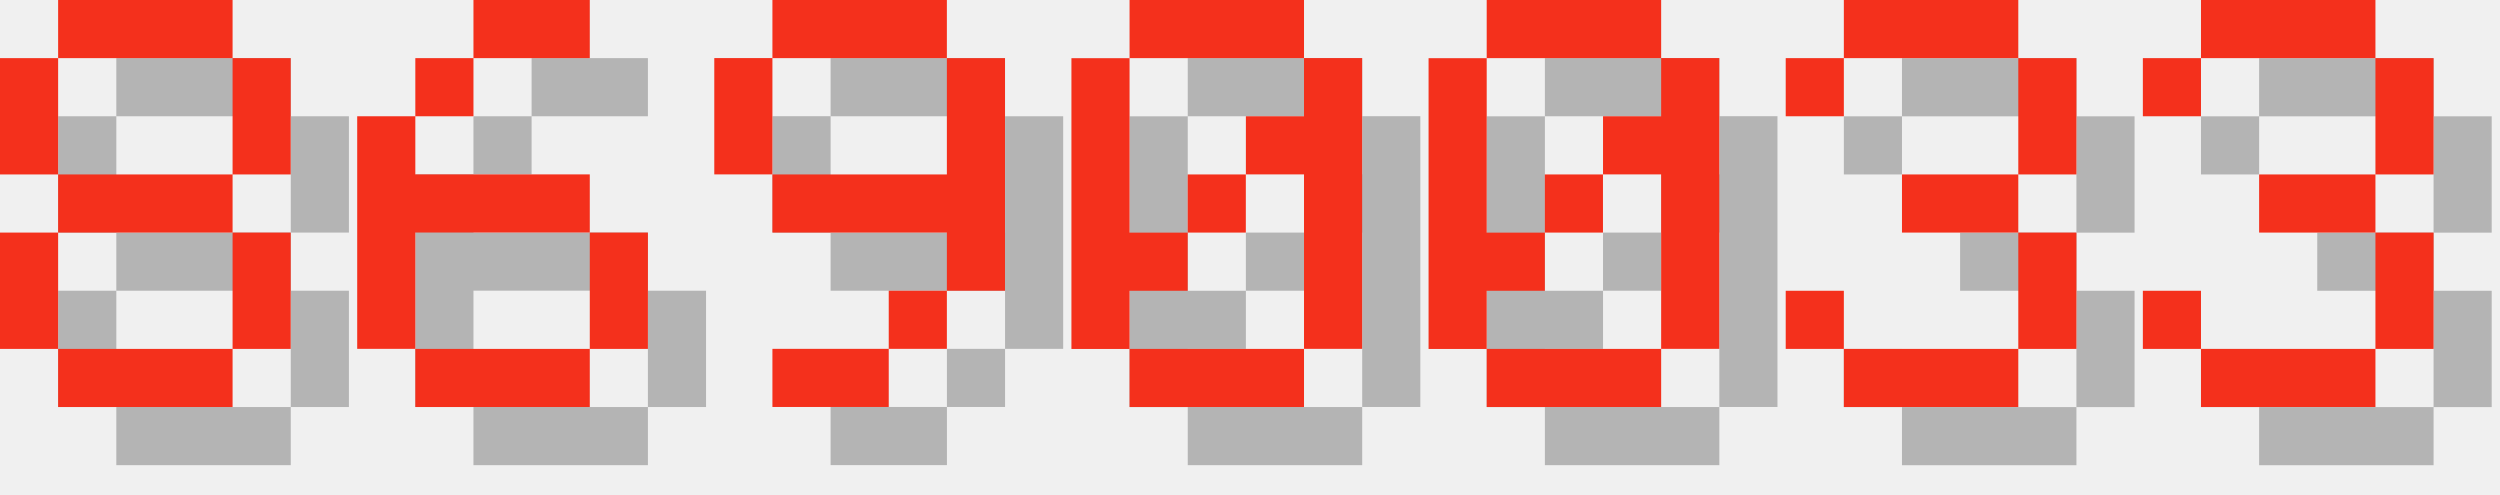
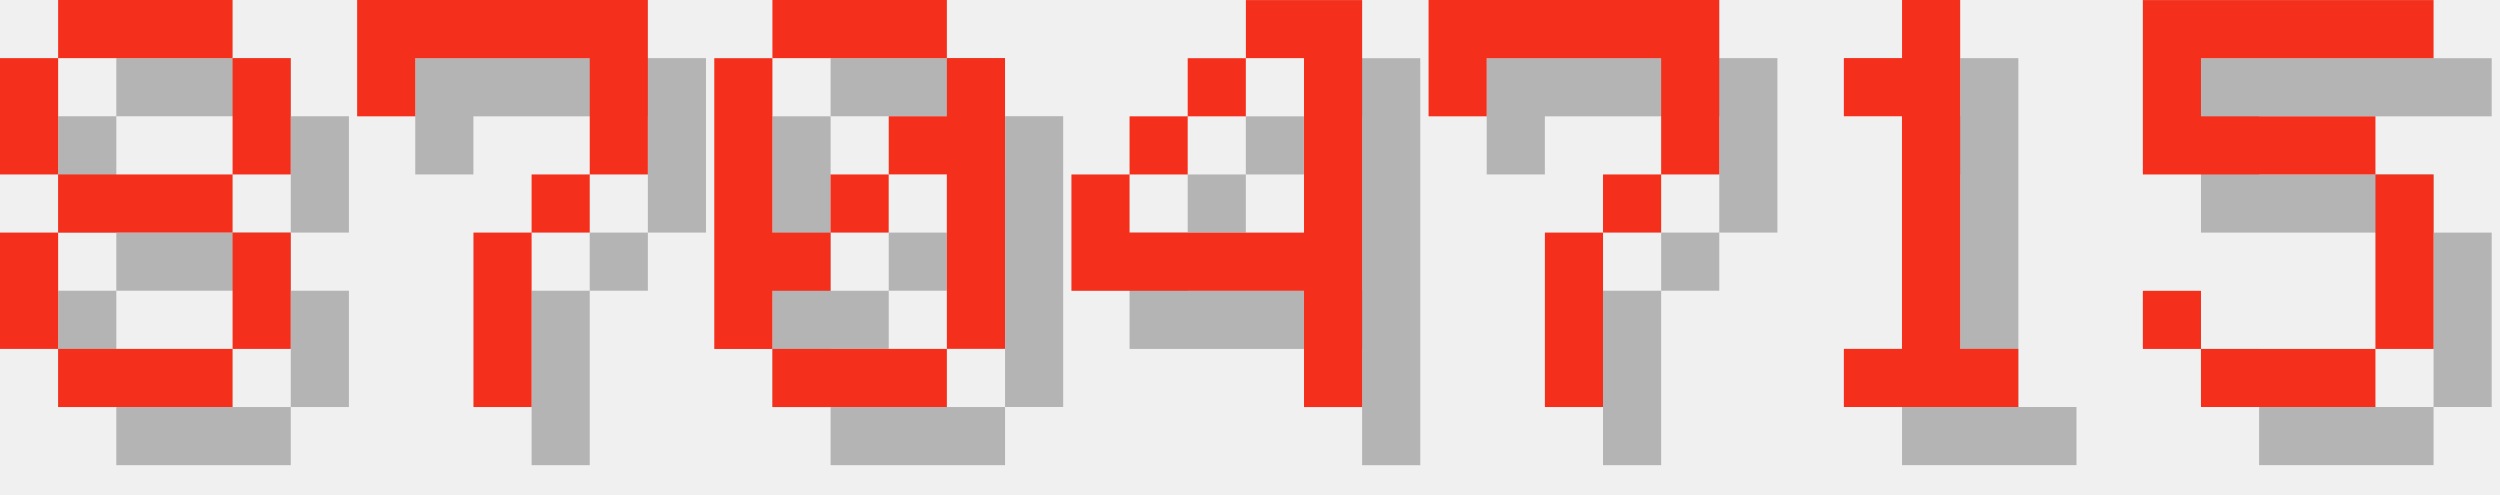
<svg xmlns="http://www.w3.org/2000/svg" version="1.1" width="182.0" height="36">
  <style>
        .text-foreground {
            fill: #F4301C;
        }
        .text-shadow {
            fill: #000000;
            fill-opacity: 0.25;
        }
    </style>
  <g class="digit" id="digit_8" transform="translate(0.0, 0), scale(4)">
    <path id="digit_8_shadow" class="text-shadow" d="m2.117 1.058v1.058h3.175v-1.058h-3.175zm3.175 1.058v2.117h1.058v-2.117h-1.058zm0 2.117h-3.175v1.058h3.175v-1.058zm0 1.058v2.117h1.058v-2.117h-1.058zm0 2.117h-3.175v1.058h3.175v-1.058zm-3.175 0v-2.117h-1.058v2.117h1.058zm0-3.175v-2.117h-1.058v2.117h1.058z" fill-opacity=".5" style="paint-order:stroke fill markers" />
    <path id="digit_8_fg" class="text-foreground" d="m1.058 0v1.058h3.175v-1.058h-3.175zm3.175 1.058v2.117h1.058v-2.117h-1.058zm0 2.117h-3.175v1.058h3.175v-1.058zm0 1.058v2.117h1.058v-2.117h-1.058zm0 2.117h-3.175v1.058h3.175v-1.058zm-3.175 0v-2.117h-1.058v2.117h1.058zm0-3.175v-2.117h-1.058v2.117h1.058z" fill="#fff" style="paint-order:stroke fill markers" />
  </g>
-   <g class="digit" id="digit_6" transform="translate(26.0, 0), scale(4)">
-     <path id="digit_6_shadow" class="text-shadow" d="m3.175 1.058v1.058h2.117v-1.058h-2.117zm0 1.058h-1.058v1.058h1.058v-1.058zm-1.058 1.058h-1.058v4.233h1.058v-2.117h3.175v-1.058h-3.175v-1.058zm3.175 2.117v2.117h1.058v-2.117h-1.058zm0 2.117h-3.175v1.058h3.175v-1.058z" fill-opacity=".5" style="paint-order:stroke fill markers" />
-     <path id="digit_6_fg" class="text-foreground" d="m2.117 0v1.058h2.117v-1.058h-2.117zm0 1.058h-1.058v1.058h1.058v-1.058zm-1.058 1.058h-1.058v4.233h1.058v-2.117h3.175v-1.058h-3.175v-1.058zm3.175 2.117v2.117h1.058v-2.117h-1.058zm0 2.117h-3.175v1.058h3.175v-1.058z" fill="#fff" style="paint-order:stroke fill markers" />
+   <g class="digit" id="digit_7" transform="translate(26.0, 0), scale(4)">
+     <path id="digit_7_shadow" class="text-shadow" d="m1.058 1.058 2e-6 2.117h1.058v-1.058h3.175v1.058l2e-7 1.058h-1.058v1.058h-1.058l4e-7 3.175 1.058 1e-7v-3.175h1.058v-1.058h1.058l5e-7 -1.058v-2.117z" fill-opacity=".5" style="paint-order:stroke fill markers" />
+     <path id="digit_7_fg" class="text-foreground" d="m0 0 2e-6 2.117h1.058v-1.058h3.175v1.058l2e-7 1.058h-1.058v1.058h-1.058l4e-7 3.175 1.058 1e-7v-3.175h1.058v-1.058h1.058l5e-7 -1.058v-2.117z" fill="#fff" style="paint-order:stroke fill markers" />
  </g>
-   <g class="digit" id="digit_9" transform="translate(52.0, 0), scale(4)">
-     <path id="digit_9_shadow" class="text-shadow" d="m2.117 1.058v1.058h3.175v-1.058h-3.175zm3.175 1.058v2.117h-3.175v1.058h3.175v1.058h1.058v-4.233h-1.058zm0 4.233h-1.058v1.058h1.058v-1.058zm-1.058 1.058h-2.117v1.058h2.117v-1.058zm-2.117-3.175v-2.117h-1.058v2.117h1.058z" fill-opacity=".5" style="paint-order:stroke fill markers" />
-     <path id="digit_9_fg" class="text-foreground" d="m1.058 0v1.058h3.175v-1.058h-3.175zm3.175 1.058v2.117h-3.175v1.058h3.175v1.058h1.058v-4.233h-1.058zm0 4.233h-1.058v1.058h1.058v-1.058zm-1.058 1.058h-2.117v1.058h2.117v-1.058zm-2.117-3.175v-2.117h-1.058v2.117h1.058z" fill="#fff" style="paint-order:stroke fill markers" />
-   </g>
-   <g class="digit" id="digit_0" transform="translate(78.0, 0), scale(4)">
+   <g class="digit" id="digit_0" transform="translate(52.0, 0), scale(4)">
    <path id="digit_0_shadow" class="text-shadow" d="m2.117 1.058v1.058h3.175v-1.058h-3.175zm3.175 1.058v1.058h-1.058v1.058h1.058v3.175h1.058v-5.292h-1.058zm0 5.292h-3.175v1.058h3.175v-1.058zm-3.175 0v-1.058h1.058v-1.058h-1.058v-3.175h-1.058v5.292h1.058zm1.058-2.117h1.058v-1.058h-1.058v1.058z" fill-opacity=".5" style="paint-order:stroke fill markers" />
    <path id="digit_0_fg" class="text-foreground" d="m1.058 0v1.058h3.175v-1.058h-3.175zm3.175 1.058v1.058h-1.058v1.058h1.058v3.175h1.058v-5.292h-1.058zm0 5.292h-3.175v1.058h3.175v-1.058zm-3.175 0v-1.058h1.058v-1.058h-1.058v-3.175h-1.058v5.292h1.058zm1.058-2.117h1.058v-1.058h-1.058v1.058z" fill="#fff" style="paint-order:stroke fill markers" />
  </g>
-   <g class="digit" id="digit_0" transform="translate(104.0, 0), scale(4)">
-     <path id="digit_0_shadow" class="text-shadow" d="m2.117 1.058v1.058h3.175v-1.058h-3.175zm3.175 1.058v1.058h-1.058v1.058h1.058v3.175h1.058v-5.292h-1.058zm0 5.292h-3.175v1.058h3.175v-1.058zm-3.175 0v-1.058h1.058v-1.058h-1.058v-3.175h-1.058v5.292h1.058zm1.058-2.117h1.058v-1.058h-1.058v1.058z" fill-opacity=".5" style="paint-order:stroke fill markers" />
-     <path id="digit_0_fg" class="text-foreground" d="m1.058 0v1.058h3.175v-1.058h-3.175zm3.175 1.058v1.058h-1.058v1.058h1.058v3.175h1.058v-5.292h-1.058zm0 5.292h-3.175v1.058h3.175v-1.058zm-3.175 0v-1.058h1.058v-1.058h-1.058v-3.175h-1.058v5.292h1.058zm1.058-2.117h1.058v-1.058h-1.058v1.058z" fill="#fff" style="paint-order:stroke fill markers" />
+   <g class="digit" id="digit_4" transform="translate(78.0, 0), scale(4)">
+     <path id="digit_4_shadow" class="text-shadow" d="m4.233 1.058v1.058h1.058v3.175h-3.175v-1.058h-1.058v2.117h4.233v2.117h1.058v-7.408h-2.117zm-2.117 3.175h1.058v-1.058h-1.058v1.058zm1.058-1.058h1.058v-1.058h-1.058v1.058z" fill-opacity=".5" style="paint-order:stroke fill markers" />
+     <path id="digit_4_fg" class="text-foreground" d="m3.175 0v1.058h1.058v3.175h-3.175v-1.058h-1.058v2.117h4.233v2.117h1.058v-7.408h-2.117zm-2.117 3.175h1.058v-1.058h-1.058v1.058zm1.058-1.058h1.058v-1.058h-1.058v1.058z" fill="#fff" style="paint-order:stroke fill markers" />
  </g>
-   <g class="digit" id="digit_3" transform="translate(130.0, 0), scale(4)">
-     <path id="digit_3_shadow" class="text-shadow" d="m1.058 2.117v1.058h1.058v-1.058h3.175v2.117h-2.117v1.058h2.117v2.117h-3.175v-1.058h-1.058v1.058h1.058v1.058h3.175v-1.058h1.058v-2.117h-1.058v-1.058h1.058v-2.117h-1.058v-1.058h-3.175v1.058h-1.058z" fill-opacity=".5" style="paint-order:stroke fill markers" />
-     <path id="digit_3_fg" class="text-foreground" d="m0 1.058v1.058h1.058v-1.058h3.175v2.117h-2.117v1.058h2.117v2.117h-3.175v-1.058h-1.058v1.058h1.058v1.058h3.175v-1.058h1.058v-2.117h-1.058v-1.058h1.058v-2.117h-1.058v-1.058h-3.175v1.058h-1.058z" fill="#fff" style="paint-order:stroke fill markers" />
+   <g class="digit" id="digit_7" transform="translate(104.0, 0), scale(4)">
+     <path id="digit_7_shadow" class="text-shadow" d="m1.058 1.058 2e-6 2.117h1.058v-1.058h3.175v1.058l2e-7 1.058h-1.058v1.058h-1.058l4e-7 3.175 1.058 1e-7v-3.175h1.058v-1.058h1.058l5e-7 -1.058v-2.117z" fill-opacity=".5" style="paint-order:stroke fill markers" />
+     <path id="digit_7_fg" class="text-foreground" d="m0 0 2e-6 2.117h1.058v-1.058h3.175v1.058l2e-7 1.058h-1.058v1.058h-1.058l4e-7 3.175 1.058 1e-7v-3.175h1.058v-1.058h1.058l5e-7 -1.058v-2.117z" fill="#fff" style="paint-order:stroke fill markers" />
  </g>
-   <g class="digit" id="digit_3" transform="translate(156.0, 0), scale(4)">
-     <path id="digit_3_shadow" class="text-shadow" d="m1.058 2.117v1.058h1.058v-1.058h3.175v2.117h-2.117v1.058h2.117v2.117h-3.175v-1.058h-1.058v1.058h1.058v1.058h3.175v-1.058h1.058v-2.117h-1.058v-1.058h1.058v-2.117h-1.058v-1.058h-3.175v1.058h-1.058z" fill-opacity=".5" style="paint-order:stroke fill markers" />
-     <path id="digit_3_fg" class="text-foreground" d="m0 1.058v1.058h1.058v-1.058h3.175v2.117h-2.117v1.058h2.117v2.117h-3.175v-1.058h-1.058v1.058h1.058v1.058h3.175v-1.058h1.058v-2.117h-1.058v-1.058h1.058v-2.117h-1.058v-1.058h-3.175v1.058h-1.058z" fill="#fff" style="paint-order:stroke fill markers" />
+   <g class="digit" id="digit_1" transform="translate(130.0, 0), scale(4)">
+     <path id="digit_1_shadow" class="text-shadow" d="m2.117 2.117v1.058h1.058v4.233h-1.058v1.058h3.175v-1.058h-1.058v-6.35h-1.058v1.058h-1.058z" fill-opacity=".5" style="paint-order:stroke fill markers" />
+     <path id="digit_1_fg" class="text-foreground" d="m1.058 1.058v1.058h1.058v4.233h-1.058v1.058h3.175v-1.058h-1.058v-6.35h-1.058v1.058h-1.058z" fill="#fff" style="paint-order:stroke fill markers" />
+   </g>
+   <g class="digit" id="digit_5" transform="translate(156.0, 0), scale(4)">
+     <path id="digit_5_shadow" class="text-shadow" d="m1.058 1.058v3.175h4.233v3.175h-3.175v-1.058h-1.058v1.058h1.058v1.058h3.175v-1.058h1.058v-3.175h-1.058v-1.058h-3.175v-1.058h4.233v-1.058h-5.292z" fill-opacity=".5" style="paint-order:stroke fill markers" />
+     <path id="digit_5_fg" class="text-foreground" d="m0 0v3.175h4.233v3.175h-3.175v-1.058h-1.058v1.058h1.058v1.058h3.175v-1.058h1.058v-3.175h-1.058v-1.058h-3.175v-1.058h4.233v-1.058h-5.292z" fill="#fff" style="paint-order:stroke fill markers" />
  </g>
</svg>
